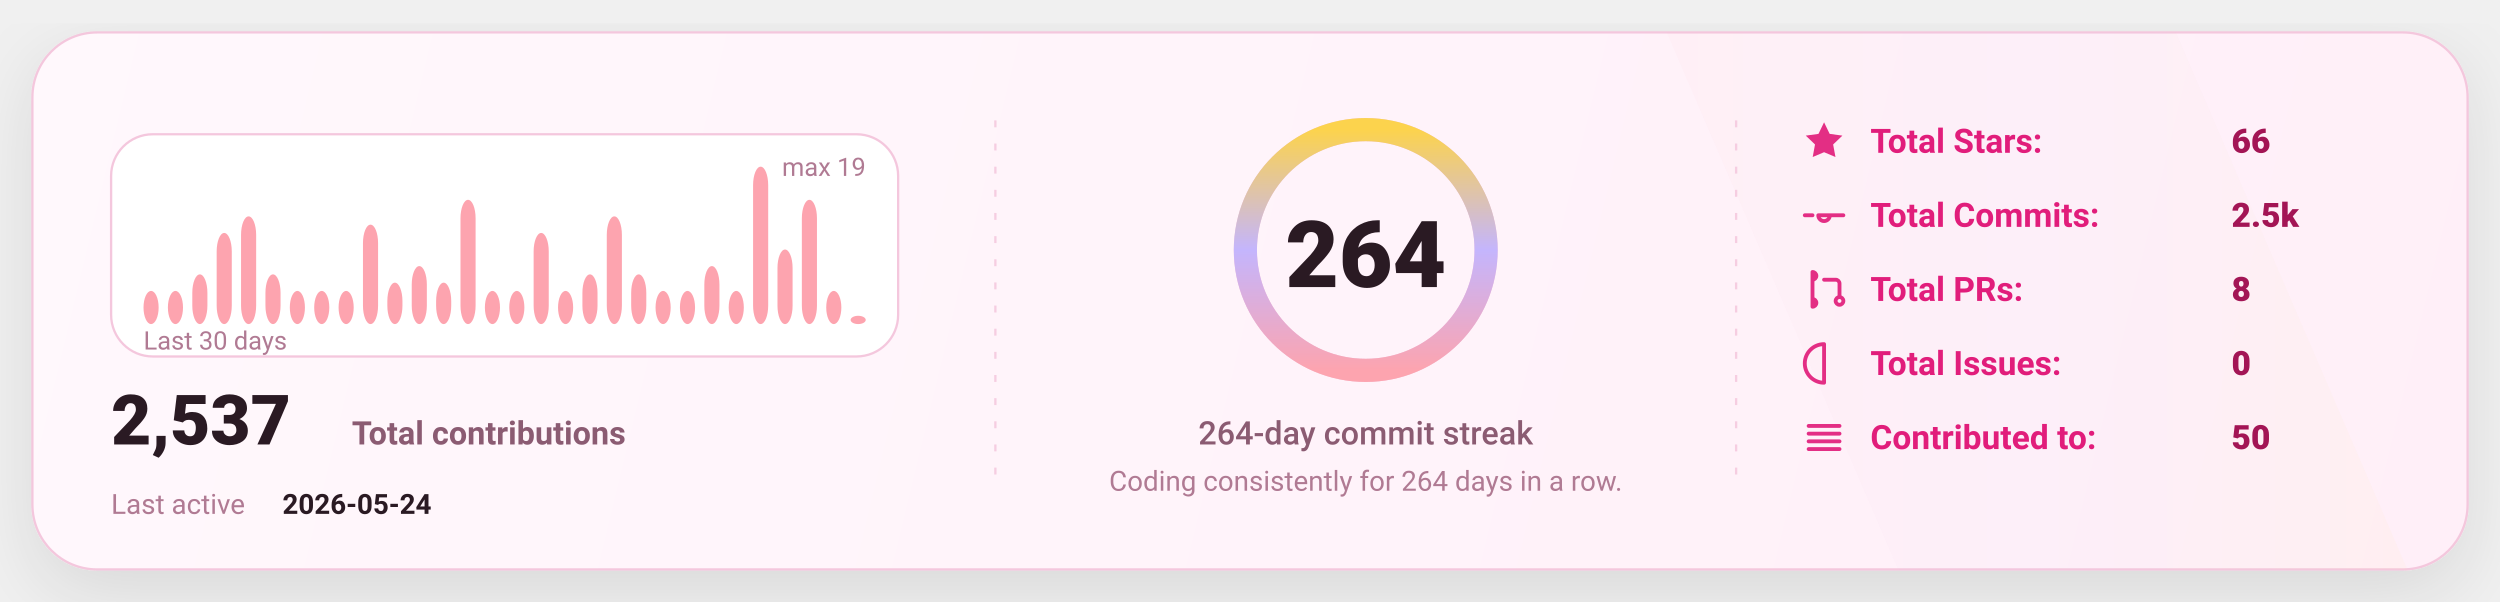
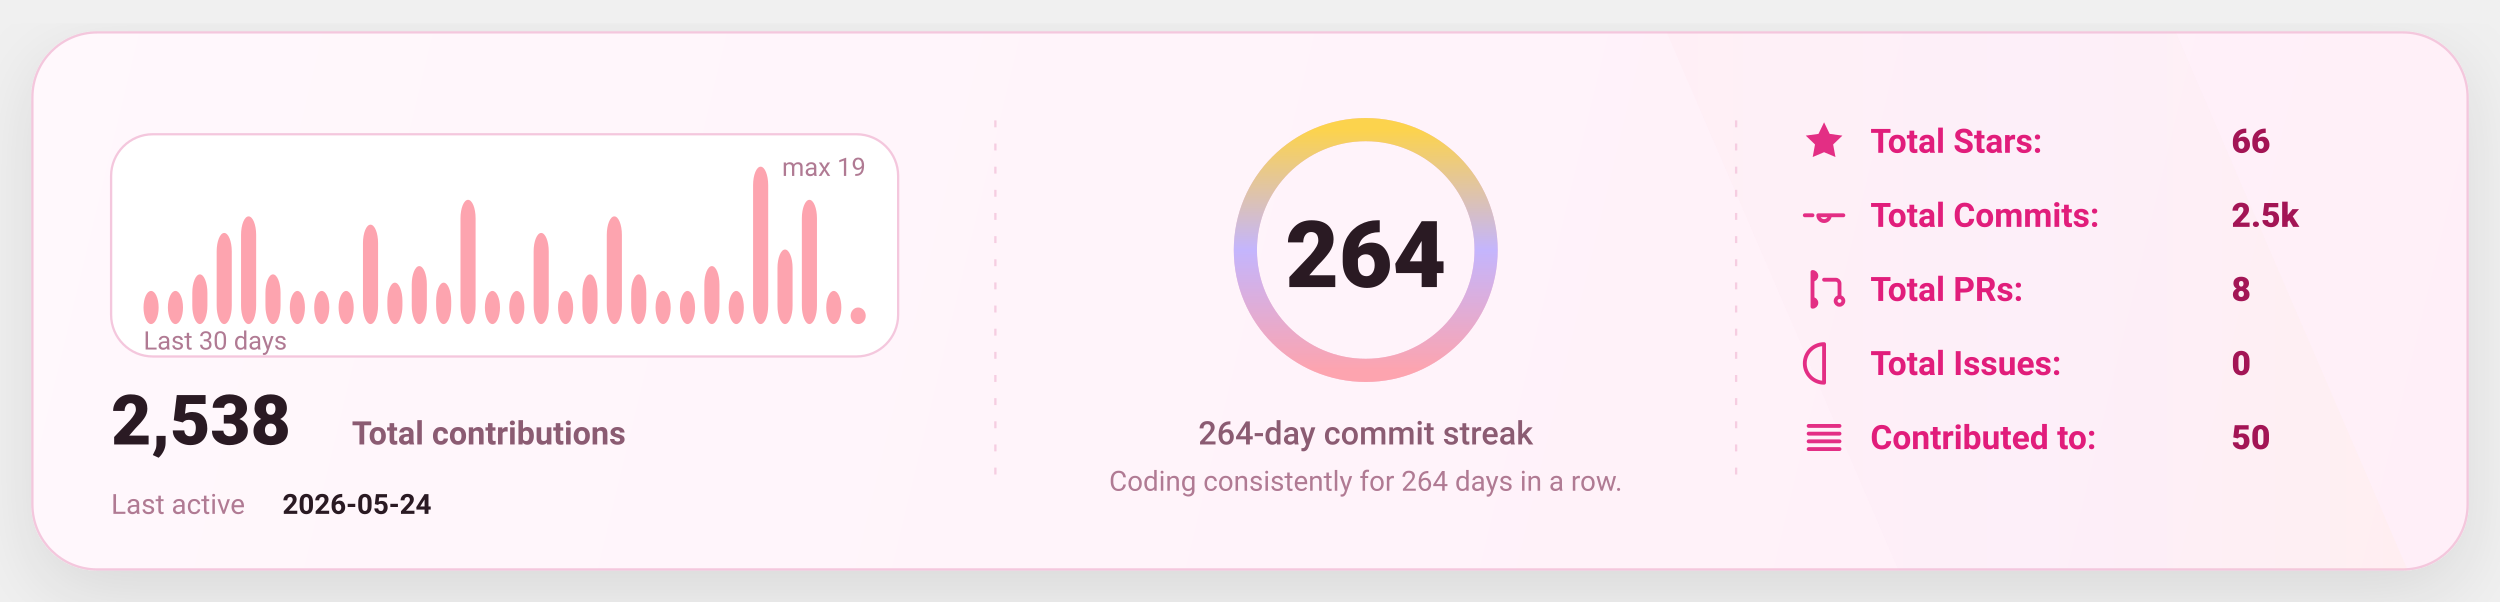
<svg xmlns="http://www.w3.org/2000/svg" width="1080" height="260" viewBox="0 0 1080 260" fill="none" role="img" aria-label="GitHub stats card">
  <defs>
    <linearGradient id="bg" x1="0" y1="0" x2="1080" y2="260" gradientUnits="userSpaceOnUse">
      <stop stop-color="#FFF8FC" />
      <stop offset="1" stop-color="#FFEFF8" />
    </linearGradient>
    <linearGradient id="accent" x1="0" y1="0" x2="1" y2="0">
      <stop offset="0" stop-color="#FDA4AF" />
      <stop offset="0.5" stop-color="#C4B5FD" />
      <stop offset="1" stop-color="#FCD34D" />
    </linearGradient>
    <linearGradient id="chartFill" x1="0" y1="0" x2="0" y2="1">
      <stop stop-color="#FDA4AF" stop-opacity="0.18" />
      <stop offset="1" stop-color="#FDA4AF" stop-opacity="0" />
    </linearGradient>
    <filter id="shadow" x="-20%" y="-20%" width="140%" height="140%">
      <feDropShadow dx="0" dy="10" stdDeviation="16" flood-color="#000000" flood-opacity="0.1" />
    </filter>
    <style>
      text { font-family: "Comic Sans MS","Trebuchet MS","Segoe UI",system-ui,-apple-system,Roboto,Helvetica,Arial,sans-serif; dominant-baseline: alphabetic; }
    </style>
  </defs>
  <rect x="14" y="14" width="1052" height="232" rx="28" fill="url(#bg)" stroke="#F4C7DD" stroke-width="1" filter="url(#shadow)" />
  <path d="M720 14     L940 14     L1040 246     L820 246 Z" fill="url(#accent)" opacity="0.04" />
  <line x1="430" y1="52" x2="430" y2="208" stroke="#F4C7DD" stroke-width="1" stroke-dasharray="3 7" opacity="0.85" />
  <line x1="430" y1="52" x2="430" y2="208" stroke="url(#accent)" stroke-width="1.4" stroke-dasharray="2 7" opacity="0.65" />
  <line x1="750" y1="52" x2="750" y2="208" stroke="#F4C7DD" stroke-width="1" stroke-dasharray="3 7" opacity="0.85" />
  <line x1="750" y1="52" x2="750" y2="208" stroke="url(#accent)" stroke-width="1.4" stroke-dasharray="2 7" opacity="0.65" />
  <g transform="translate(48,58)">
    <rect x="0" y="0" width="340" height="96" rx="18" fill="#FFFFFF" stroke="#F4C7DD" />
    <rect x="14.00" y="67.68" width="6.53" height="14.32" rx="8.00" fill="#FDA4AF" />
    <rect x="24.53" y="67.68" width="6.53" height="14.32" rx="8.00" fill="#FDA4AF" />
    <rect x="35.07" y="60.53" width="6.53" height="21.47" rx="8.00" fill="#FDA4AF" />
    <rect x="45.60" y="42.63" width="6.53" height="39.37" rx="8.00" fill="#FDA4AF" />
    <rect x="56.13" y="35.47" width="6.53" height="46.53" rx="8.00" fill="#FDA4AF" />
    <rect x="66.67" y="60.53" width="6.53" height="21.47" rx="8.00" fill="#FDA4AF" />
    <rect x="77.20" y="67.68" width="6.53" height="14.32" rx="8.00" fill="#FDA4AF" />
    <rect x="87.73" y="67.68" width="6.53" height="14.32" rx="8.00" fill="#FDA4AF" />
    <rect x="98.27" y="67.68" width="6.53" height="14.32" rx="8.00" fill="#FDA4AF" />
    <rect x="108.80" y="39.05" width="6.53" height="42.95" rx="8.00" fill="#FDA4AF" />
    <rect x="119.33" y="64.11" width="6.53" height="17.89" rx="8.00" fill="#FDA4AF" />
    <rect x="129.87" y="56.95" width="6.53" height="25.05" rx="8.00" fill="#FDA4AF" />
    <rect x="140.40" y="64.11" width="6.53" height="17.89" rx="8.00" fill="#FDA4AF" />
    <rect x="150.93" y="28.32" width="6.53" height="53.68" rx="8.00" fill="#FDA4AF" />
    <rect x="161.47" y="67.68" width="6.53" height="14.32" rx="8.00" fill="#FDA4AF" />
    <rect x="172.00" y="67.68" width="6.53" height="14.32" rx="8.00" fill="#FDA4AF" />
    <rect x="182.53" y="42.63" width="6.53" height="39.37" rx="8.00" fill="#FDA4AF" />
    <rect x="193.07" y="67.68" width="6.53" height="14.32" rx="8.00" fill="#FDA4AF" />
    <rect x="203.60" y="60.53" width="6.53" height="21.47" rx="8.00" fill="#FDA4AF" />
    <rect x="214.13" y="35.47" width="6.53" height="46.53" rx="8.00" fill="#FDA4AF" />
    <rect x="224.67" y="60.53" width="6.53" height="21.47" rx="8.00" fill="#FDA4AF" />
    <rect x="235.20" y="67.68" width="6.53" height="14.32" rx="8.00" fill="#FDA4AF" />
    <rect x="245.73" y="67.68" width="6.53" height="14.32" rx="8.00" fill="#FDA4AF" />
    <rect x="256.27" y="56.95" width="6.53" height="25.05" rx="8.00" fill="#FDA4AF" />
    <rect x="266.80" y="67.68" width="6.53" height="14.32" rx="8.00" fill="#FDA4AF" />
    <rect x="277.33" y="14.00" width="6.53" height="68.00" rx="8.00" fill="#FDA4AF" />
    <rect x="287.87" y="49.79" width="6.53" height="32.21" rx="8.00" fill="#FDA4AF" />
    <rect x="298.40" y="28.32" width="6.53" height="53.68" rx="8.00" fill="#FDA4AF" />
    <rect x="308.93" y="67.68" width="6.53" height="14.32" rx="8.00" fill="#FDA4AF" />
-     <rect x="319.47" y="78.42" width="6.53" height="3.58" rx="8.00" fill="#FDA4AF" />
+     <rect x="319.47" y="74.84" width="6.53" height="7.16" rx="8.00" fill="#FDA4AF" />
    <text x="14" y="93.00" fill="#B07A93" font-size="11">
      Last 30 days
    </text>
    <text x="326.00" y="18" text-anchor="end" fill="#B07A93" font-size="11">
      max 19
    </text>
    <g transform="translate(0,134)">
      <text x="0" y="0" fill="#2A1A23" font-size="30" font-weight="820">
-         2,537
+         2,538
      </text>
      <text x="104" y="0" fill="#8B5B72" font-size="14" font-weight="650">
        Total contributions
      </text>
      <text x="0" y="30" fill="#B07A93" font-size="12">
        Last active
      </text>
      <text x="74" y="30" fill="#2A1A23" font-size="12" font-weight="700">
        2026-05-24
      </text>
    </g>
  </g>
  <g>
    <circle cx="590" cy="108" r="52" stroke="#F4C7DD" stroke-width="10" />
    <circle cx="590" cy="108" r="52" stroke="url(#accent)" stroke-width="10" stroke-linecap="round" stroke-dasharray="326.73 326.73" transform="rotate(-90 590 108)" />
    <text x="590" y="124.00" text-anchor="middle" fill="#2A1A23" font-size="40" font-weight="900">
      264
    </text>
    <text x="590" y="192.00" text-anchor="middle" fill="#8B5B72" font-size="14" font-weight="450">
      264-day commit streak
    </text>
    <text x="590" y="212.00" text-anchor="middle" fill="#B07A93" font-size="12" font-weight="420">
      Coding consistently for 264 days in a row.
    </text>
  </g>
  <g transform="translate(778,66)">
    <g transform="translate(0,0)">
      <g transform="translate(0,-15)">
        <svg x="0" y="0" width="20" height="20" viewBox="0 0 24 24" fill="none">
          <path d="M12 2.2l2.9 6 6.6.9-4.8 4.6 1.2 6.5L12 17.7 6.1 20.2l1.2-6.5-4.8-4.6 6.6-.9L12 2.2z" fill="#E11D7B" opacity="0.92" />
        </svg>
      </g>
      <text x="30" y="0" fill="#E11D7B" font-size="14.5" font-weight="650">
            Total Stars:
          </text>
      <text x="186" y="0" fill="#A31555" font-size="14.5" font-weight="850">
            66
          </text>
    </g>
    <g transform="translate(0,32)">
      <g transform="translate(0,-15)">
        <svg x="0" y="0" width="20" height="20" viewBox="0 0 24 24" fill="none">
          <path d="M9 12a3 3 0 1 0 6 0Zm-7 0h4m8 0h8" stroke="#E11D7B" stroke-width="2" stroke-linecap="round" stroke-linejoin="round" opacity="0.92" />
        </svg>
      </g>
      <text x="30" y="0" fill="#E11D7B" font-size="14.5" font-weight="650">
            Total Commits:
          </text>
      <text x="186" y="0" fill="#A31555" font-size="14.5" font-weight="850">
            2.5k
          </text>
    </g>
    <g transform="translate(0,64)">
      <g transform="translate(0,-15)">
        <svg x="0" y="0" width="20" height="20" viewBox="0 0 24 24" fill="none">
          <path d="M6 4v16m0-13a2 2 0 1 0 0-4Zm0 14a2 2 0 1 0 0-4Zm6-14h6a2 2 0 0 1 2 2v7m0 0a2 2 0 1 0 0 4 2 2 0 0 0 0-4Z" stroke="#E11D7B" stroke-width="2" stroke-linecap="round" stroke-linejoin="round" opacity="0.92" />
        </svg>
      </g>
      <text x="30" y="0" fill="#E11D7B" font-size="14.5" font-weight="650">
            Total PRs:
          </text>
      <text x="186" y="0" fill="#A31555" font-size="14.5" font-weight="850">
            8
          </text>
    </g>
    <g transform="translate(0,96)">
      <g transform="translate(0,-15)">
        <svg x="0" y="0" width="20" height="20" viewBox="0 0 24 24" fill="none">
          <path d="M12 2a10 10 0 1 0 0 20Zm0 6v6m0 4h.01" stroke="#E11D7B" stroke-width="2" stroke-linecap="round" stroke-linejoin="round" opacity="0.92" />
        </svg>
      </g>
      <text x="30" y="0" fill="#E11D7B" font-size="14.5" font-weight="650">
            Total Issues:
          </text>
      <text x="186" y="0" fill="#A31555" font-size="14.5" font-weight="850">
            0
          </text>
    </g>
    <g transform="translate(0,128)">
      <g transform="translate(0,-15)">
        <svg x="0" y="0" width="20" height="20" viewBox="0 0 24 24" fill="none">
          <path d="M4 6h16M4 10h16M4 14h16M4 18h16" stroke="#E11D7B" stroke-width="2" stroke-linecap="round" stroke-linejoin="round" opacity="0.92" />
        </svg>
      </g>
      <text x="30" y="0" fill="#E11D7B" font-size="14.5" font-weight="650">
            Contributed to:
          </text>
      <text x="186" y="0" fill="#A31555" font-size="14.5" font-weight="850">
            50
          </text>
    </g>
  </g>
</svg>
